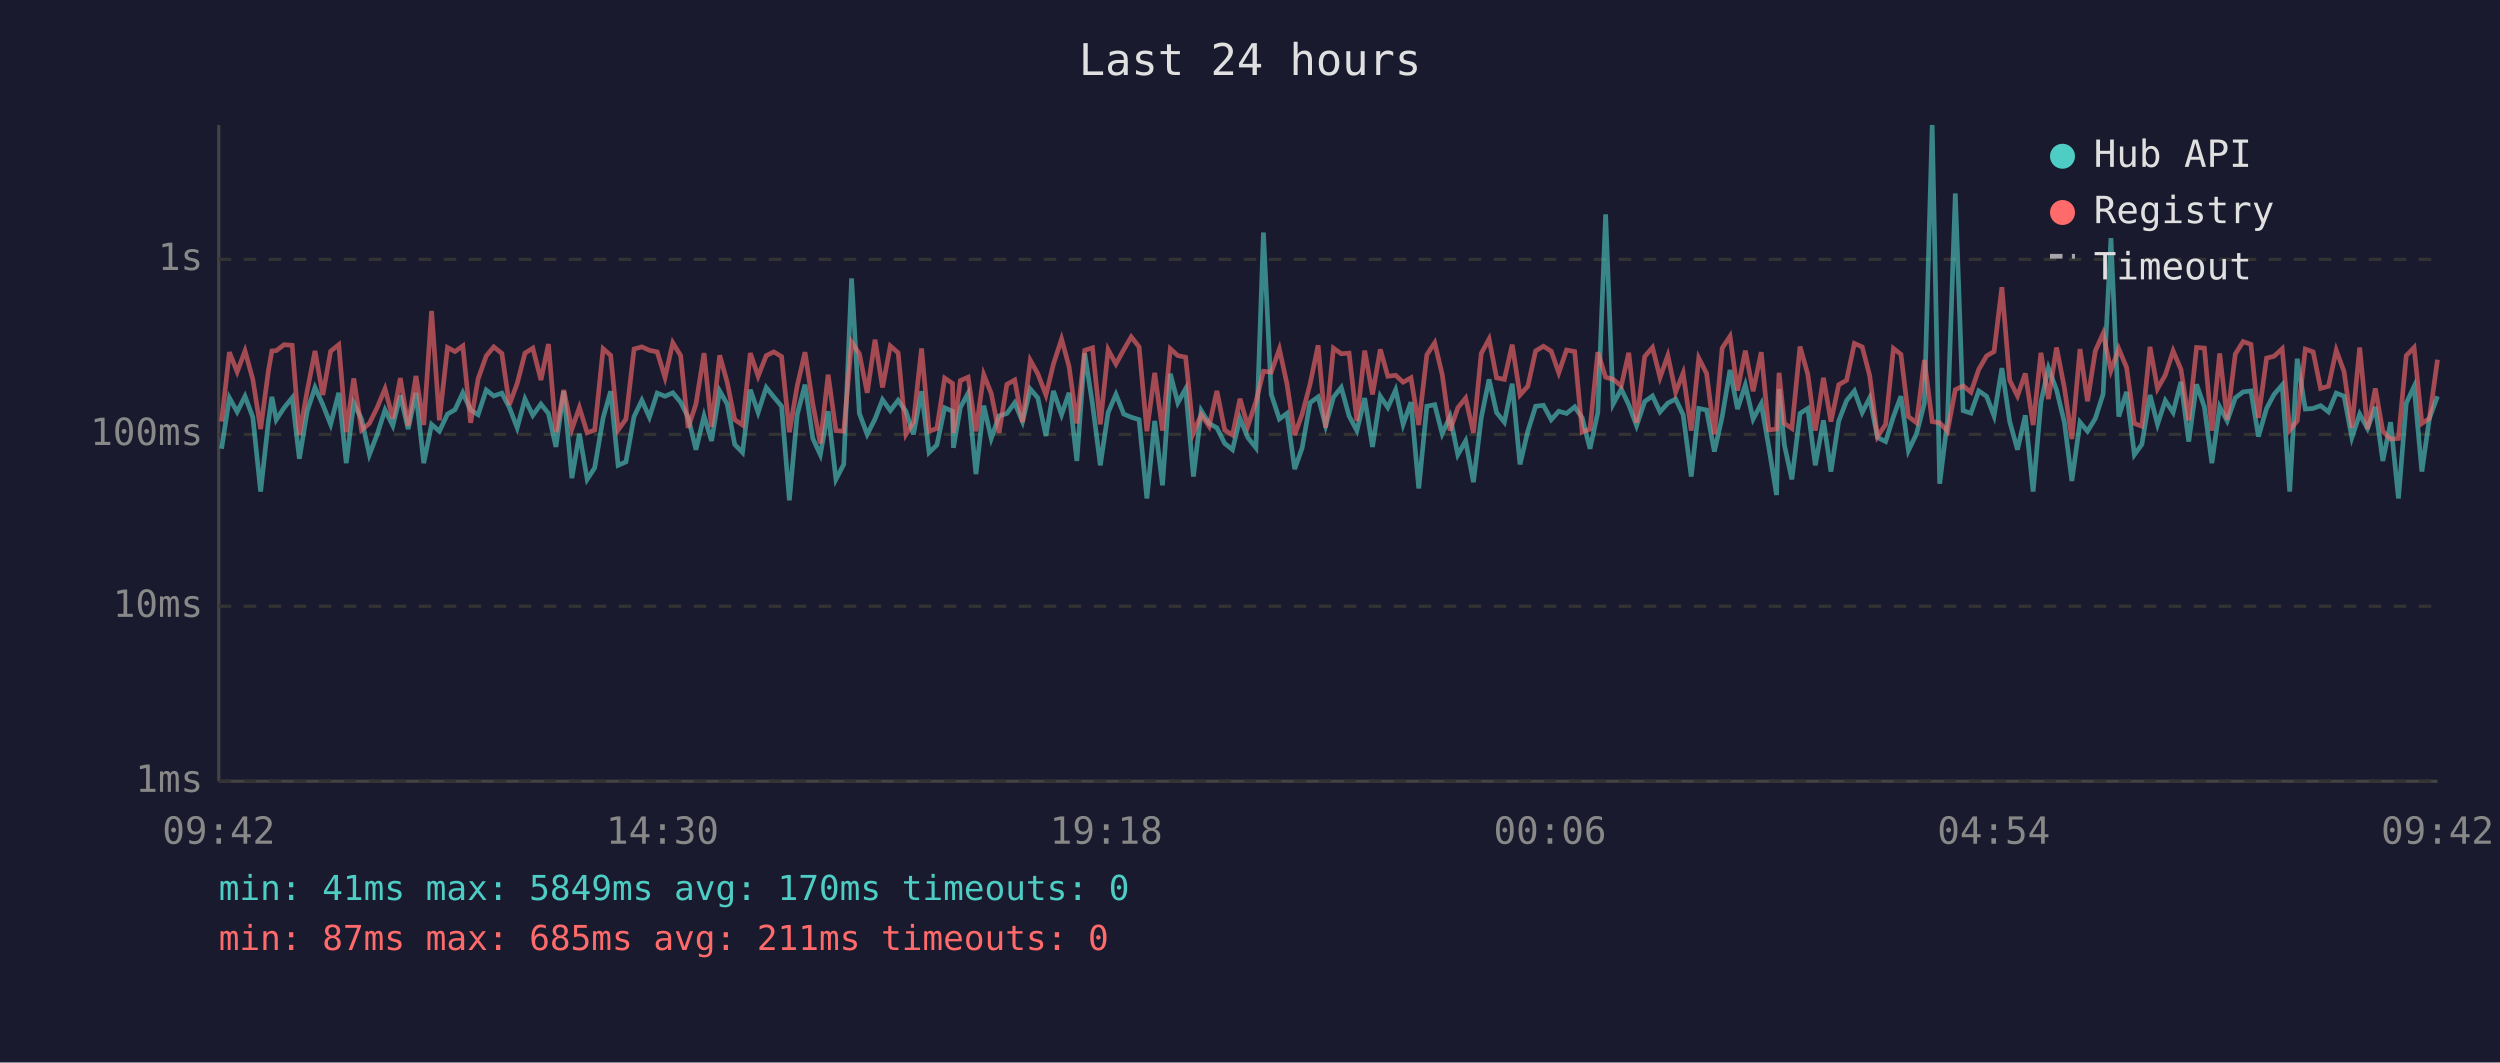
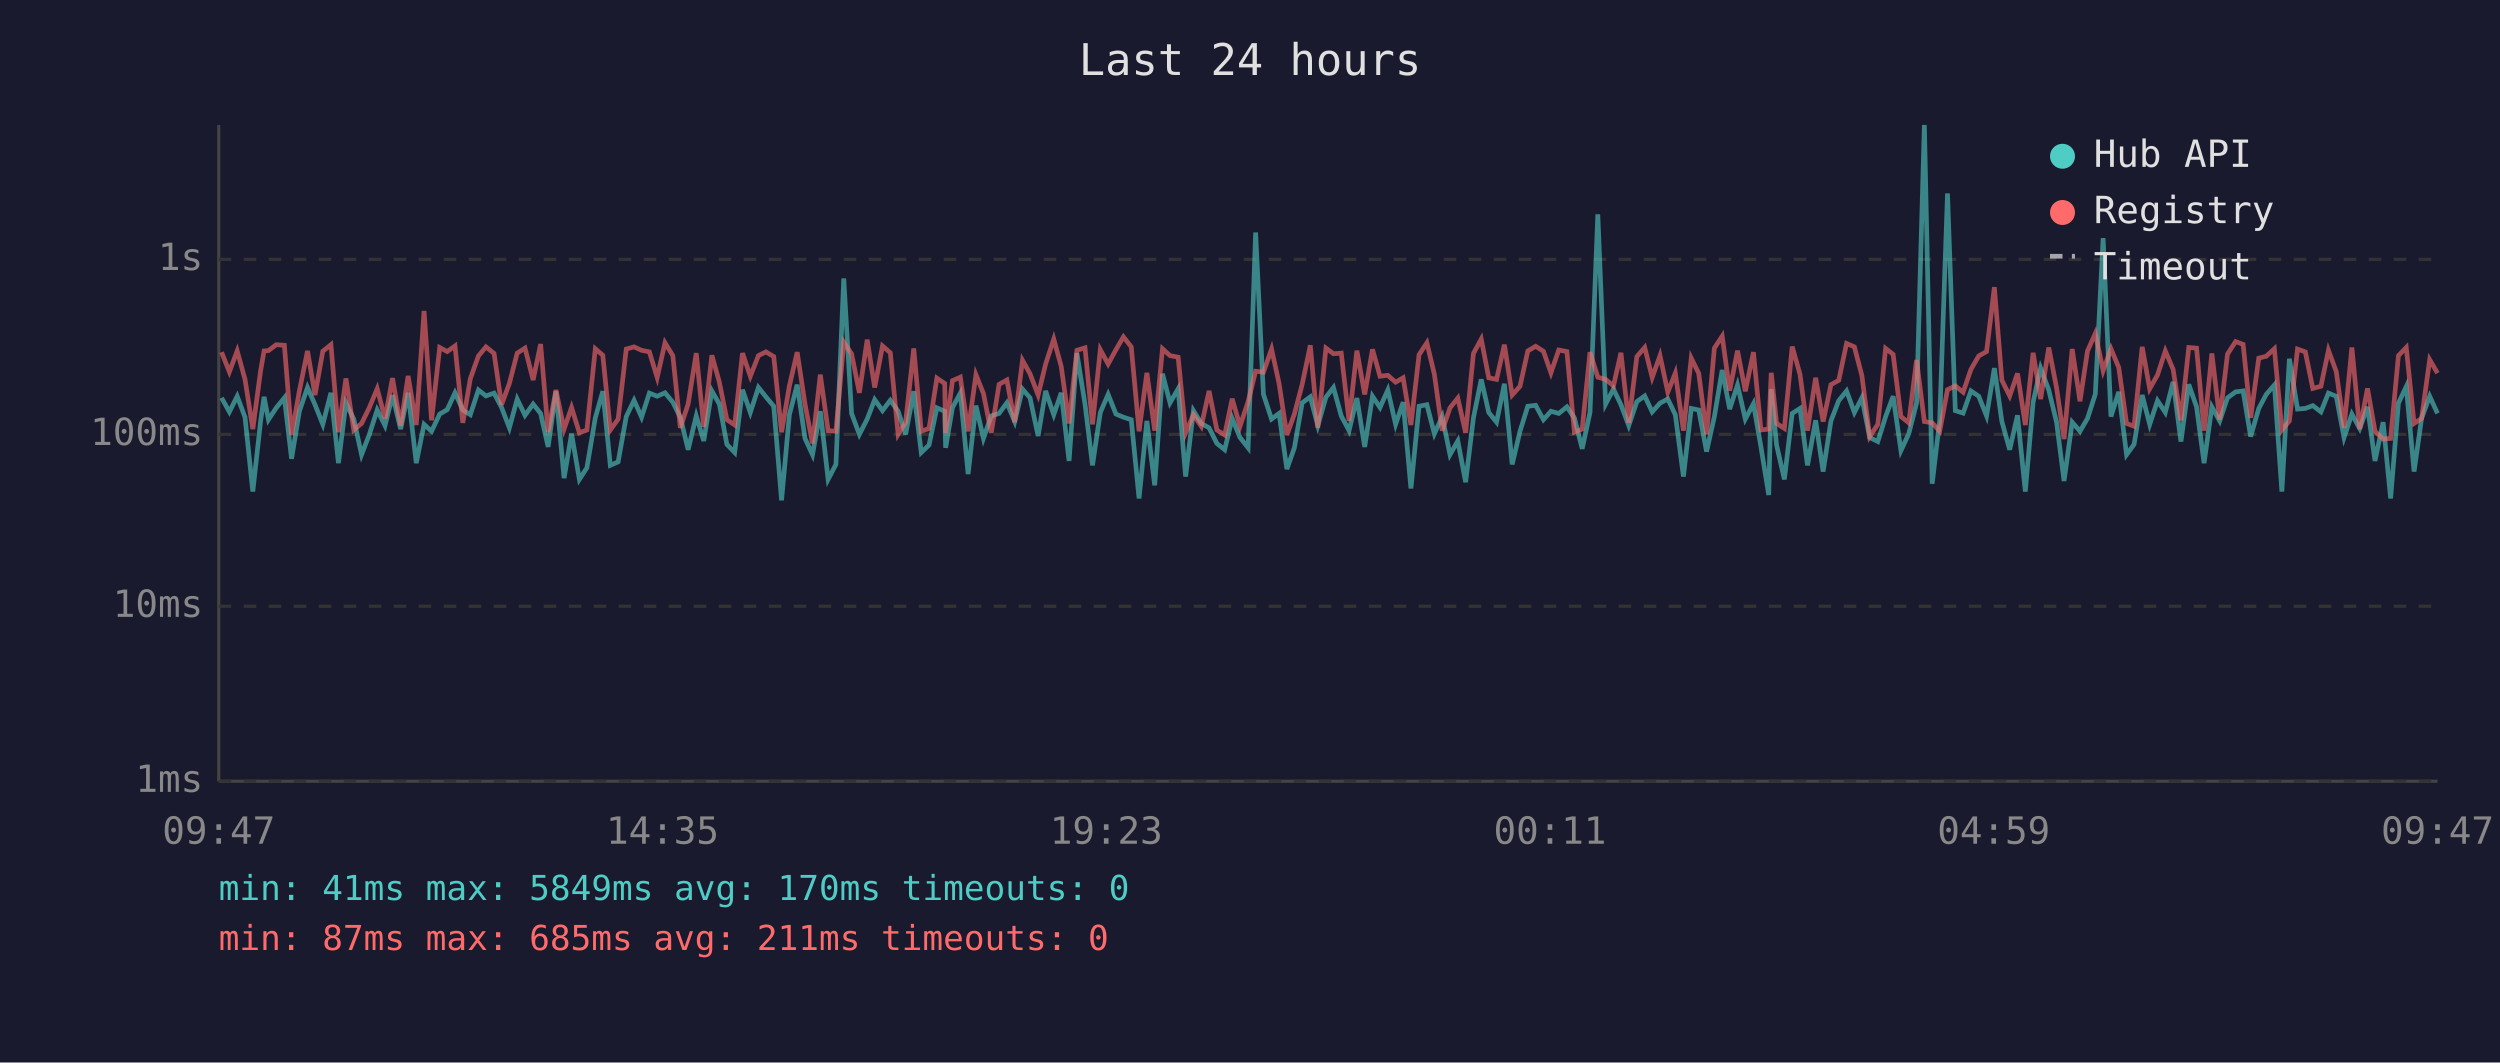
<svg xmlns="http://www.w3.org/2000/svg" viewBox="0 0 800 340" font-family="monospace" font-size="12">
  <rect width="800" height="340" fill="#1a1a2e" />
  <text x="400" y="24" fill="#e0e0e0" font-size="14" text-anchor="middle">Last 24 hours</text>
  <line x1="70" y1="40" x2="70" y2="250" stroke="#444" stroke-width="1" />
  <line x1="70" y1="250" x2="780" y2="250" stroke="#444" stroke-width="1" />
  <line x1="70" y1="250" x2="780" y2="250" stroke="#333" stroke-width="1" stroke-dasharray="4" />
  <text x="65" y="250" fill="#888" text-anchor="end" dominant-baseline="middle">1ms</text>
  <line x1="70" y1="194" x2="780" y2="194" stroke="#333" stroke-width="1" stroke-dasharray="4" />
  <text x="65" y="194" fill="#888" text-anchor="end" dominant-baseline="middle">10ms</text>
  <line x1="70" y1="139" x2="780" y2="139" stroke="#333" stroke-width="1" stroke-dasharray="4" />
  <text x="65" y="139" fill="#888" text-anchor="end" dominant-baseline="middle">100ms</text>
  <line x1="70" y1="83" x2="780" y2="83" stroke="#333" stroke-width="1" stroke-dasharray="4" />
  <text x="65" y="83" fill="#888" text-anchor="end" dominant-baseline="middle">1s</text>
-   <text x="70" y="270" fill="#888" text-anchor="middle">09:42</text>
-   <text x="212" y="270" fill="#888" text-anchor="middle">14:30</text>
-   <text x="354" y="270" fill="#888" text-anchor="middle">19:18</text>
-   <text x="496" y="270" fill="#888" text-anchor="middle">00:06</text>
-   <text x="638" y="270" fill="#888" text-anchor="middle">04:54</text>
-   <text x="780" y="270" fill="#888" text-anchor="middle">09:42</text>
-   <polyline points="70.9,143.6 73.4,127.3 75.9,131.8 78.4,126.8 80.9,133.5 83.4,157.3 85.9,134.7 87.0,127.0 88.4,134.3 90.9,130.5 93.5,127.3 95.8,146.8 98.3,131.6 100.8,124.0 103.3,129.5 105.8,135.8 108.4,125.7 110.8,148.2 113.2,129.0 115.7,134.1 118.2,145.5 120.7,139.0 123.2,131.2 125.7,136.2 128.1,126.5 130.6,137.3 133.1,125.7 135.6,148.2 138.1,135.8 140.6,138.0 143.2,132.5 145.6,131.1 148.1,125.7 150.6,131.2 153.0,132.7 155.6,124.8 158.0,126.7 160.6,125.8 163.0,130.4 165.5,136.9 168.0,127.7 170.5,132.9 173.1,129.3 175.5,132.3 177.9,143.0 180.4,125.2 183.0,153.0 185.4,138.8 187.9,153.4 190.3,149.7 193.0,133.7 195.4,125.2 197.8,148.9 200.3,147.8 202.9,133.3 205.4,128.1 207.8,133.5 210.3,125.8 212.8,126.8 215.3,125.7 217.8,128.7 220.2,133.5 222.7,143.9 225.3,133.1 227.7,141.1 230.3,125.1 232.7,129.3 235.1,142.2 237.6,144.8 240.1,124.7 242.6,132.0 245.2,124.0 247.6,127.0 250.1,130.0 252.6,160.1 255.1,132.7 257.6,123.1 260.1,140.3 262.5,145.5 265.0,131.6 267.5,153.4 270.0,148.6 272.5,89.1 275.0,132.3 277.5,139.0 280.0,134.1 282.4,127.9 284.9,131.4 287.4,128.1 289.9,131.6 292.3,139.0 294.9,125.2 297.3,144.8 299.8,142.4 302.3,130.5 304.8,131.6 305.1,143.3 307.3,130.4 309.8,125.8 312.3,151.7 314.8,129.8 317.2,140.3 319.7,133.1 322.2,132.3 324.7,128.9 327.2,134.9 329.7,124.5 332.1,127.3 334.7,139.5 337.1,125.1 339.7,132.7 342.1,125.7 344.6,147.5 347.1,113.0 349.6,129.3 352.1,148.9 354.6,132.0 357.1,126.2 359.6,132.5 362.0,133.5 364.5,134.3 367.0,159.5 369.5,134.7 372.0,155.3 374.5,119.6 376.9,128.9 379.4,124.4 381.9,152.5 384.4,131.4 386.9,135.5 389.4,136.9 391.9,141.9 394.4,143.9 396.8,133.9 399.3,140.0 401.9,143.3 404.3,74.4 406.8,126.2 409.4,134.1 411.8,132.3 414.3,150.1 416.7,143.3 419.2,128.9 421.8,127.0 424.2,136.2 426.7,127.1 429.2,124.0 431.7,133.1 434.2,137.8 436.7,127.4 439.2,143.0 441.7,126.8 444.1,130.4 446.6,124.8 449.0,135.8 451.5,128.7 454.0,156.3 456.6,130.0 459.1,129.5 461.5,138.8 464.0,133.3 466.5,145.5 469.0,141.1 471.5,154.3 474.0,133.7 476.5,121.4 478.9,132.0 481.4,135.1 483.9,122.8 486.4,148.6 488.9,138.0 491.4,130.0 493.9,129.7 496.4,134.3 498.8,131.6 501.3,132.3 503.9,130.2 506.3,133.7 508.8,143.6 511.3,132.0 513.8,68.6 516.2,129.3 518.8,124.5 521.2,129.5 523.7,136.2 526.3,128.5 528.8,126.7 531.2,131.8 533.7,129.0 536.2,127.7 538.6,132.7 541.2,152.5 543.6,130.7 546.1,131.2 548.6,144.5 551.1,133.3 553.6,118.4 556.0,130.9 558.5,123.2 561.0,134.1 563.6,129.2 566.0,143.0 568.5,158.4 569.3,124.5 571.0,142.4 573.4,153.4 576.0,132.3 578.5,130.7 580.9,148.9 583.5,134.5 585.9,150.9 588.4,134.7 590.9,128.2 593.4,125.1 595.9,132.0 598.3,127.3 600.8,140.0 603.4,141.3 605.9,133.3 608.3,126.8 610.7,144.2 613.3,138.8 615.8,129.0 618.3,40.0 620.7,154.8 623.2,134.5 625.7,61.9 628.2,131.4 630.7,132.2 633.2,125.1 635.7,126.8 638.1,133.1 640.6,117.8 643.1,134.9 645.6,143.9 648.1,132.9 650.6,157.3 653.1,128.7 655.5,117.8 658.1,124.8 660.6,135.1 663.0,153.9 665.6,135.1 668.0,138.0 670.5,133.9 673.0,126.1 675.5,76.2 678.0,133.3 680.5,125.4 683.0,145.5 685.4,142.2 688.0,126.4 690.4,135.8 692.9,128.2 695.4,132.0 697.9,122.2 700.4,141.3 702.9,123.0 705.4,130.2 707.8,148.2 710.3,130.2 712.7,134.7 715.3,127.3 717.8,125.4 720.3,125.1 722.7,139.7 725.3,130.7 727.7,126.2 730.3,123.2 732.7,157.3 735.1,114.8 737.7,130.9 740.2,130.7 742.6,129.8 745.1,131.8 747.6,125.8 750.1,126.8 752.6,140.0 755.1,132.5 757.6,137.1 760.1,130.2 762.5,147.5 765.0,135.1 767.5,159.5 770.0,129.0 772.5,123.7 775.0,150.9 777.4,133.9 780.0,126.8" fill="none" stroke="#4ecdc4" stroke-width="1.5" opacity="0.6" />
-   <polyline points="70.9,134.9 73.4,112.7 75.9,119.0 78.4,112.3 80.9,121.4 83.4,137.3 85.9,118.6 87.0,112.3 88.4,112.2 90.9,110.3 93.5,110.5 95.8,139.2 98.3,125.1 100.8,112.3 103.3,126.4 105.8,112.4 108.4,110.3 110.8,138.3 113.2,121.1 115.7,137.6 118.2,135.5 120.7,130.4 123.2,124.4 125.7,133.9 128.1,121.0 130.6,136.2 133.1,120.3 135.6,136.0 138.1,99.5 140.6,134.5 143.2,111.2 145.6,112.5 148.1,110.7 150.6,135.3 153.0,121.2 155.6,113.9 158.0,111.0 160.6,113.1 163.0,129.5 165.5,122.7 168.0,113.0 170.5,111.4 173.1,121.6 175.5,110.1 177.9,138.3 180.4,124.8 183.0,137.3 185.4,130.4 187.9,138.5 190.3,137.6 193.0,111.6 195.4,113.7 197.8,137.6 200.3,134.1 202.9,111.7 205.4,111.0 207.8,112.1 210.3,112.6 212.8,120.8 215.3,109.7 217.8,113.8 220.2,136.9 222.7,129.3 225.3,113.0 227.7,136.6 230.3,113.7 232.7,122.3 235.1,134.3 237.6,136.0 240.1,113.0 242.6,120.4 245.2,113.8 247.6,112.6 250.1,114.1 252.6,138.3 255.1,123.5 257.6,112.7 260.1,129.3 262.5,141.9 265.0,119.9 267.5,137.8 270.0,138.0 272.5,109.5 275.0,113.2 277.5,125.7 280.0,108.7 282.4,124.0 284.9,110.7 287.4,112.9 289.9,139.0 292.3,135.1 294.9,111.5 297.3,138.0 299.8,137.1 302.3,121.0 304.8,122.7 305.1,138.5 307.3,121.8 309.8,120.7 312.3,138.0 314.8,119.9 317.2,125.9 319.7,138.5 322.2,123.0 324.7,121.6 327.2,135.1 329.7,115.3 332.1,119.6 334.7,126.4 337.1,116.5 339.7,108.5 342.1,117.3 344.6,135.5 347.1,112.1 349.6,111.3 352.1,135.8 354.6,111.9 357.1,116.5 359.6,111.9 362.0,107.8 364.5,111.0 367.0,138.0 369.5,119.3 372.0,137.8 374.5,111.6 376.9,113.8 379.4,114.3 381.9,138.5 384.4,132.7 386.9,136.4 389.4,125.1 391.9,137.6 394.4,139.2 396.8,127.6 399.3,136.4 401.9,128.5 404.3,118.8 406.8,119.1 409.4,111.7 411.8,122.7 414.3,139.2 416.7,132.5 419.2,123.0 421.8,110.5 424.2,136.9 426.7,111.4 429.2,113.2 431.7,113.0 434.2,134.7 436.7,112.2 439.2,126.2 441.7,111.8 444.1,120.4 446.6,120.1 449.0,122.3 451.5,120.9 454.0,136.0 456.6,113.5 459.1,109.7 461.5,119.8 464.0,137.8 466.5,130.5 469.0,127.4 471.5,138.5 474.0,113.1 476.5,108.5 478.9,120.9 481.4,121.4 483.9,110.3 486.4,126.4 488.9,123.6 491.4,112.3 493.9,110.8 496.4,112.4 498.8,119.3 501.3,112.0 503.9,112.5 506.3,138.3 508.8,137.3 511.3,112.7 513.8,120.7 516.2,121.4 518.8,123.5 521.2,112.9 523.7,135.3 526.3,114.1 528.8,111.2 531.2,120.8 533.7,113.8 536.2,125.5 538.6,119.4 541.2,137.8 543.6,114.6 546.1,119.5 548.6,139.0 551.1,111.4 553.6,107.6 556.0,125.0 558.5,112.2 561.0,125.2 563.6,112.7 566.0,137.6 568.5,137.3 569.3,119.3 571.0,135.5 573.4,137.1 576.0,110.9 578.5,119.8 580.9,137.8 583.5,120.9 585.9,134.9 588.4,123.1 590.9,121.7 593.4,109.9 595.9,111.0 598.3,120.2 600.8,139.7 603.4,135.8 605.9,111.5 608.3,113.4 610.7,133.3 613.3,135.3 615.8,115.2 618.3,134.9 620.7,135.3 623.2,138.0 625.7,124.7 628.2,123.5 630.7,125.5 633.2,118.2 635.7,113.9 638.1,112.5 640.6,91.9 643.1,121.7 645.6,126.7 648.1,119.5 650.6,136.0 653.1,112.9 655.5,127.7 658.1,111.2 660.6,124.1 663.0,140.5 665.6,111.7 668.0,128.4 670.5,112.3 673.0,106.7 675.5,118.6 678.0,111.6 680.5,117.6 683.0,135.5 685.4,136.4 688.0,111.0 690.4,124.4 692.9,120.0 695.4,112.3 697.9,118.2 700.4,134.5 702.9,111.2 705.4,111.4 707.8,137.8 710.3,113.1 712.7,134.3 715.3,113.3 717.8,109.3 720.3,110.2 722.7,133.7 725.3,114.6 727.7,114.0 730.3,111.6 732.7,137.6 735.1,134.7 737.7,111.7 740.2,112.6 742.6,124.3 745.1,123.6 747.6,112.1 750.1,118.9 752.6,136.9 755.1,111.2 757.6,137.3 760.1,124.3 762.5,138.0 765.0,140.5 767.5,140.3 770.0,113.8 772.5,111.2 775.0,135.5 777.4,133.9 780.0,115.1" fill="none" stroke="#ff6b6b" stroke-width="1.5" opacity="0.6" />
+   <text x="70" y="270" fill="#888" text-anchor="middle">09:47</text>
+   <text x="212" y="270" fill="#888" text-anchor="middle">14:35</text>
+   <text x="354" y="270" fill="#888" text-anchor="middle">19:23</text>
+   <text x="496" y="270" fill="#888" text-anchor="middle">00:11</text>
+   <text x="638" y="270" fill="#888" text-anchor="middle">04:59</text>
+   <text x="780" y="270" fill="#888" text-anchor="middle">09:47</text>
+   <polyline points="70.9,127.3 73.4,131.8 75.9,126.8 78.4,133.5 80.9,157.3 83.4,134.7 84.5,127.0 85.9,134.3 88.4,130.5 91.0,127.3 93.3,146.8 95.8,131.6 98.4,124.0 100.8,129.5 103.3,135.8 105.9,125.7 108.3,148.2 110.7,129.0 113.2,134.1 115.7,145.5 118.2,139.0 120.7,131.2 123.2,136.2 125.6,126.5 128.2,137.3 130.6,125.7 133.2,148.2 135.7,135.8 138.1,138.0 140.7,132.5 143.1,131.1 145.6,125.7 148.1,131.2 150.5,132.7 153.1,124.8 155.5,126.7 158.1,125.8 160.5,130.4 163.0,136.9 165.5,127.7 168.0,132.9 170.6,129.3 173.0,132.3 175.4,143.0 177.9,125.2 180.5,153.0 182.9,138.8 185.4,153.4 187.8,149.7 190.5,133.7 192.9,125.2 195.3,148.9 197.8,147.8 200.4,133.3 202.9,128.1 205.3,133.5 207.8,125.8 210.3,126.8 212.8,125.7 215.3,128.7 217.7,133.5 220.2,143.9 222.8,133.1 225.2,141.1 227.8,125.1 230.2,129.3 232.6,142.2 235.1,144.8 237.6,124.7 240.1,132.0 242.7,124.0 245.1,127.0 247.6,130.0 250.1,160.1 252.6,132.7 255.1,123.1 257.6,140.3 260.0,145.5 262.5,131.6 265.0,153.4 267.5,148.6 270.0,89.1 272.5,132.3 275.0,139.0 277.5,134.1 279.9,127.9 282.4,131.4 284.9,128.1 287.4,131.6 289.8,139.0 292.4,125.2 294.8,144.8 297.3,142.4 299.8,130.5 302.3,131.6 302.6,143.3 304.8,130.4 307.3,125.8 309.8,151.7 312.3,129.8 314.7,140.3 317.2,133.1 319.7,132.3 322.2,128.9 324.7,134.9 327.2,124.5 329.6,127.3 332.2,139.5 334.6,125.1 337.2,132.7 339.6,125.7 342.1,147.5 344.6,113.0 347.2,129.3 349.6,148.9 352.1,132.0 354.6,126.2 357.1,132.5 359.5,133.5 362.0,134.3 364.5,159.5 367.0,134.7 369.5,155.3 372.0,119.6 374.4,128.9 377.0,124.4 379.4,152.5 381.9,131.4 384.4,135.5 386.9,136.9 389.4,141.9 391.9,143.9 394.3,133.9 396.8,140.0 399.4,143.3 401.8,74.4 404.3,126.2 406.9,134.1 409.3,132.3 411.8,150.1 414.2,143.3 416.7,128.9 419.3,127.0 421.7,136.2 424.3,127.1 426.7,124.0 429.2,133.1 431.7,137.8 434.2,127.4 436.7,143.0 439.2,126.8 441.6,130.4 444.1,124.8 446.6,135.8 449.0,128.7 451.5,156.3 454.1,130.0 456.6,129.5 459.0,138.8 461.5,133.3 464.0,145.5 466.5,141.1 469.0,154.3 471.5,133.7 474.0,121.4 476.4,132.0 478.9,135.1 481.4,122.8 483.9,148.6 486.4,138.0 488.9,130.0 491.4,129.7 493.9,134.3 496.3,131.6 498.8,132.3 501.4,130.2 503.8,133.7 506.3,143.6 508.8,132.0 511.3,68.6 513.8,129.3 516.3,124.5 518.7,129.5 521.2,136.2 523.8,128.5 526.3,126.7 528.7,131.8 531.2,129.0 533.7,127.7 536.1,132.7 538.7,152.5 541.2,130.7 543.6,131.2 546.1,144.5 548.6,133.3 551.1,118.4 553.5,130.9 556.0,123.2 558.5,134.1 561.1,129.2 563.5,143.0 566.0,158.4 566.8,124.5 568.5,142.4 571.0,153.4 573.5,132.3 576.0,130.7 578.4,148.9 581.0,134.5 583.4,150.9 585.9,134.7 588.4,128.2 590.9,125.1 593.4,132.0 595.8,127.3 598.3,140.0 600.9,141.3 603.4,133.3 605.8,126.8 608.3,144.2 610.8,138.8 613.3,129.0 615.8,40.0 618.3,154.8 620.7,134.5 623.2,61.9 625.7,131.4 628.2,132.2 630.7,125.1 633.2,126.8 635.7,133.1 638.2,117.8 640.6,134.9 643.1,143.9 645.6,132.9 648.1,157.3 650.6,128.7 653.0,117.8 655.6,124.8 658.1,135.1 660.5,153.9 663.1,135.1 665.6,138.0 668.0,133.9 670.5,126.1 673.0,76.2 675.5,133.3 678.0,125.4 680.5,145.5 682.9,142.2 685.5,126.4 687.9,135.8 690.4,128.2 692.9,132.0 695.4,122.2 697.9,141.3 700.4,123.0 702.9,130.2 705.3,148.2 707.8,130.2 710.3,134.7 712.8,127.3 715.4,125.4 717.8,125.1 720.2,139.7 722.8,130.7 725.2,126.2 727.8,123.2 730.2,157.3 732.6,114.8 735.2,130.9 737.7,130.7 740.1,129.8 742.7,131.8 745.1,125.8 747.6,126.8 750.1,140.0 752.6,132.5 755.1,137.1 757.6,130.2 760.0,147.5 762.6,135.1 765.0,159.5 767.5,129.0 770.0,123.7 772.5,150.9 774.9,133.9 777.5,126.8 780.0,132.3" fill="none" stroke="#4ecdc4" stroke-width="1.5" opacity="0.6" />
+   <polyline points="70.9,112.7 73.4,119.0 75.9,112.3 78.4,121.4 80.9,137.3 83.4,118.6 84.5,112.3 85.9,112.2 88.4,110.3 91.0,110.5 93.3,139.2 95.8,125.1 98.4,112.3 100.8,126.4 103.3,112.4 105.9,110.3 108.3,138.3 110.7,121.1 113.2,137.6 115.7,135.5 118.2,130.4 120.7,124.4 123.2,133.9 125.6,121.0 128.2,136.2 130.6,120.3 133.2,136.0 135.7,99.5 138.1,134.5 140.7,111.2 143.1,112.5 145.6,110.7 148.1,135.3 150.5,121.2 153.1,113.9 155.5,111.0 158.1,113.1 160.5,129.5 163.0,122.7 165.5,113.0 168.0,111.4 170.6,121.6 173.0,110.1 175.4,138.3 177.9,124.8 180.5,137.3 182.9,130.4 185.4,138.5 187.8,137.6 190.5,111.6 192.9,113.7 195.3,137.6 197.8,134.1 200.4,111.7 202.9,111.0 205.3,112.1 207.8,112.6 210.3,120.8 212.8,109.7 215.3,113.8 217.7,136.9 220.2,129.3 222.8,113.0 225.2,136.6 227.8,113.7 230.2,122.3 232.6,134.3 235.1,136.0 237.6,113.0 240.1,120.4 242.7,113.8 245.1,112.6 247.6,114.1 250.1,138.3 252.6,123.5 255.1,112.7 257.6,129.3 260.0,141.9 262.5,119.9 265.0,137.8 267.5,138.0 270.0,109.5 272.5,113.2 275.0,125.7 277.5,108.7 279.9,124.0 282.4,110.7 284.9,112.9 287.4,139.0 289.8,135.1 292.4,111.5 294.8,138.0 297.3,137.1 299.8,121.0 302.3,122.7 302.6,138.5 304.8,121.8 307.3,120.7 309.8,138.0 312.3,119.9 314.7,125.9 317.2,138.5 319.7,123.0 322.2,121.6 324.7,135.1 327.2,115.3 329.6,119.6 332.2,126.4 334.6,116.5 337.2,108.5 339.6,117.3 342.1,135.5 344.6,112.1 347.2,111.3 349.6,135.8 352.1,111.9 354.6,116.5 357.1,111.9 359.5,107.8 362.0,111.0 364.5,138.0 367.0,119.3 369.5,137.8 372.0,111.6 374.4,113.8 377.0,114.3 379.4,138.5 381.9,132.7 384.4,136.4 386.9,125.1 389.4,137.6 391.9,139.2 394.3,127.6 396.8,136.4 399.4,128.5 401.8,118.8 404.3,119.1 406.9,111.7 409.3,122.7 411.8,139.2 414.2,132.5 416.7,123.0 419.3,110.5 421.7,136.9 424.3,111.4 426.7,113.2 429.2,113.0 431.7,134.7 434.2,112.2 436.7,126.2 439.2,111.8 441.6,120.4 444.1,120.1 446.6,122.3 449.0,120.9 451.5,136.0 454.1,113.5 456.6,109.7 459.0,119.8 461.5,137.8 464.0,130.5 466.5,127.4 469.0,138.5 471.5,113.1 474.0,108.5 476.4,120.9 478.9,121.4 481.4,110.3 483.9,126.4 486.4,123.6 488.9,112.3 491.4,110.8 493.9,112.4 496.3,119.3 498.8,112.0 501.4,112.5 503.8,138.3 506.3,137.3 508.8,112.7 511.3,120.7 513.8,121.4 516.3,123.5 518.7,112.9 521.2,135.3 523.8,114.1 526.3,111.2 528.7,120.8 531.2,113.8 533.7,125.5 536.1,119.4 538.7,137.8 541.2,114.6 543.6,119.5 546.1,139.0 548.6,111.4 551.1,107.6 553.5,125.0 556.0,112.2 558.5,125.2 561.1,112.7 563.5,137.6 566.0,137.3 566.8,119.3 568.5,135.5 571.0,137.1 573.5,110.9 576.0,119.8 578.4,137.8 581.0,120.9 583.4,134.9 585.9,123.1 588.4,121.7 590.9,109.9 593.4,111.0 595.8,120.2 598.3,139.7 600.9,135.8 603.4,111.5 605.8,113.4 608.3,133.3 610.8,135.3 613.3,115.2 615.8,134.9 618.3,135.3 620.7,138.0 623.2,124.7 625.7,123.5 628.2,125.5 630.7,118.2 633.2,113.9 635.7,112.5 638.2,91.9 640.6,121.7 643.1,126.7 645.6,119.5 648.1,136.0 650.6,112.9 653.0,127.7 655.6,111.2 658.1,124.1 660.5,140.5 663.1,111.7 665.6,128.4 668.0,112.3 670.5,106.7 673.0,118.6 675.5,111.6 678.0,117.6 680.5,135.5 682.9,136.4 685.5,111.0 687.9,124.4 690.4,120.0 692.9,112.3 695.4,118.2 697.9,134.5 700.4,111.2 702.9,111.4 705.3,137.8 707.8,113.1 710.3,134.3 712.8,113.3 715.4,109.3 717.8,110.2 720.2,133.7 722.8,114.6 725.2,114.0 727.8,111.6 730.2,137.6 732.6,134.7 735.2,111.7 737.7,112.6 740.1,124.3 742.7,123.6 745.1,112.1 747.6,118.9 750.1,136.9 752.6,111.2 755.1,137.3 757.6,124.3 760.0,138.0 762.6,140.5 765.0,140.3 767.5,113.8 770.0,111.2 772.5,135.5 774.9,133.9 777.5,115.1 780.0,119.4" fill="none" stroke="#ff6b6b" stroke-width="1.5" opacity="0.6" />
  <circle cx="660" cy="50" r="4" fill="#4ecdc4" />
  <text x="670" y="50" fill="#e0e0e0" dominant-baseline="middle">Hub API</text>
  <circle cx="660" cy="68" r="4" fill="#ff6b6b" />
  <text x="670" y="68" fill="#e0e0e0" dominant-baseline="middle">Registry</text>
  <line x1="656" y1="82" x2="664" y2="82" stroke="#e0e0e0" stroke-width="1.5" stroke-dasharray="4,3" opacity="0.7" />
  <text x="670" y="86" fill="#e0e0e0" dominant-baseline="middle">Timeout</text>
  <text x="70" y="288" fill="#4ecdc4" font-size="11">min: 41ms  max: 5849ms  avg: 170ms  timeouts: 0</text>
  <text x="70" y="304" fill="#ff6b6b" font-size="11">min: 87ms  max: 685ms  avg: 211ms  timeouts: 0</text>
</svg>
